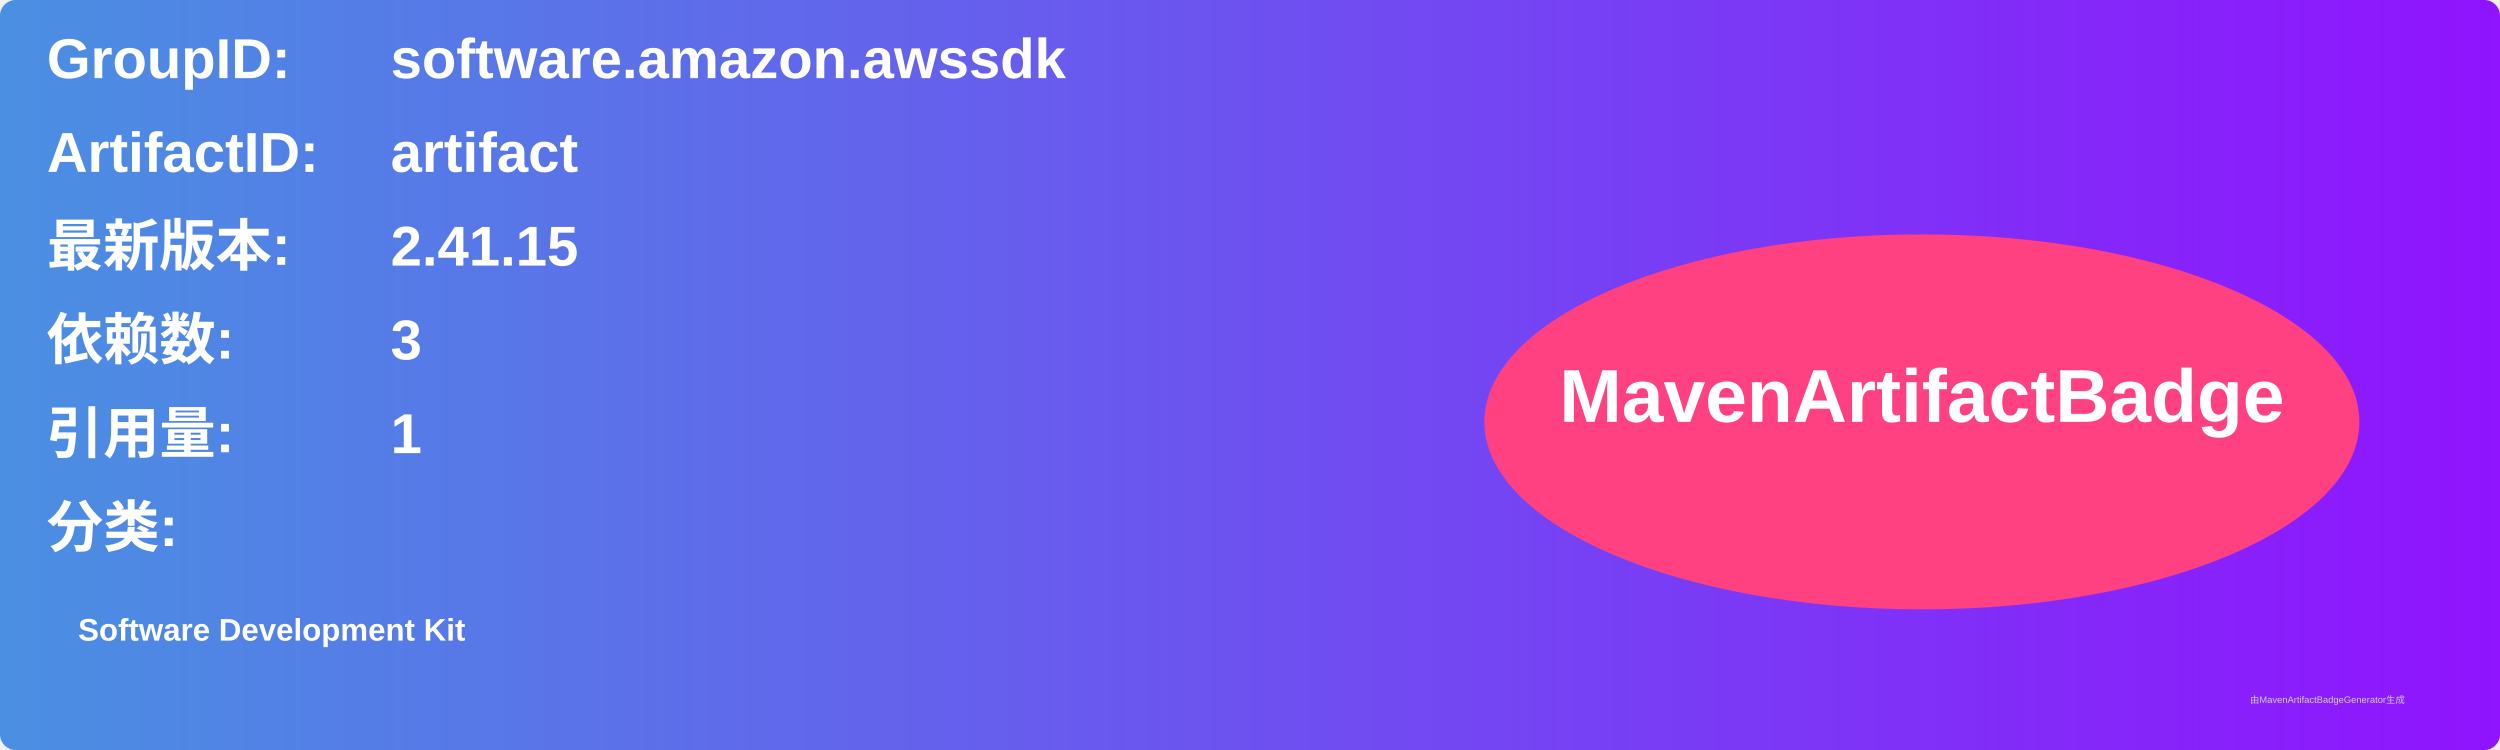
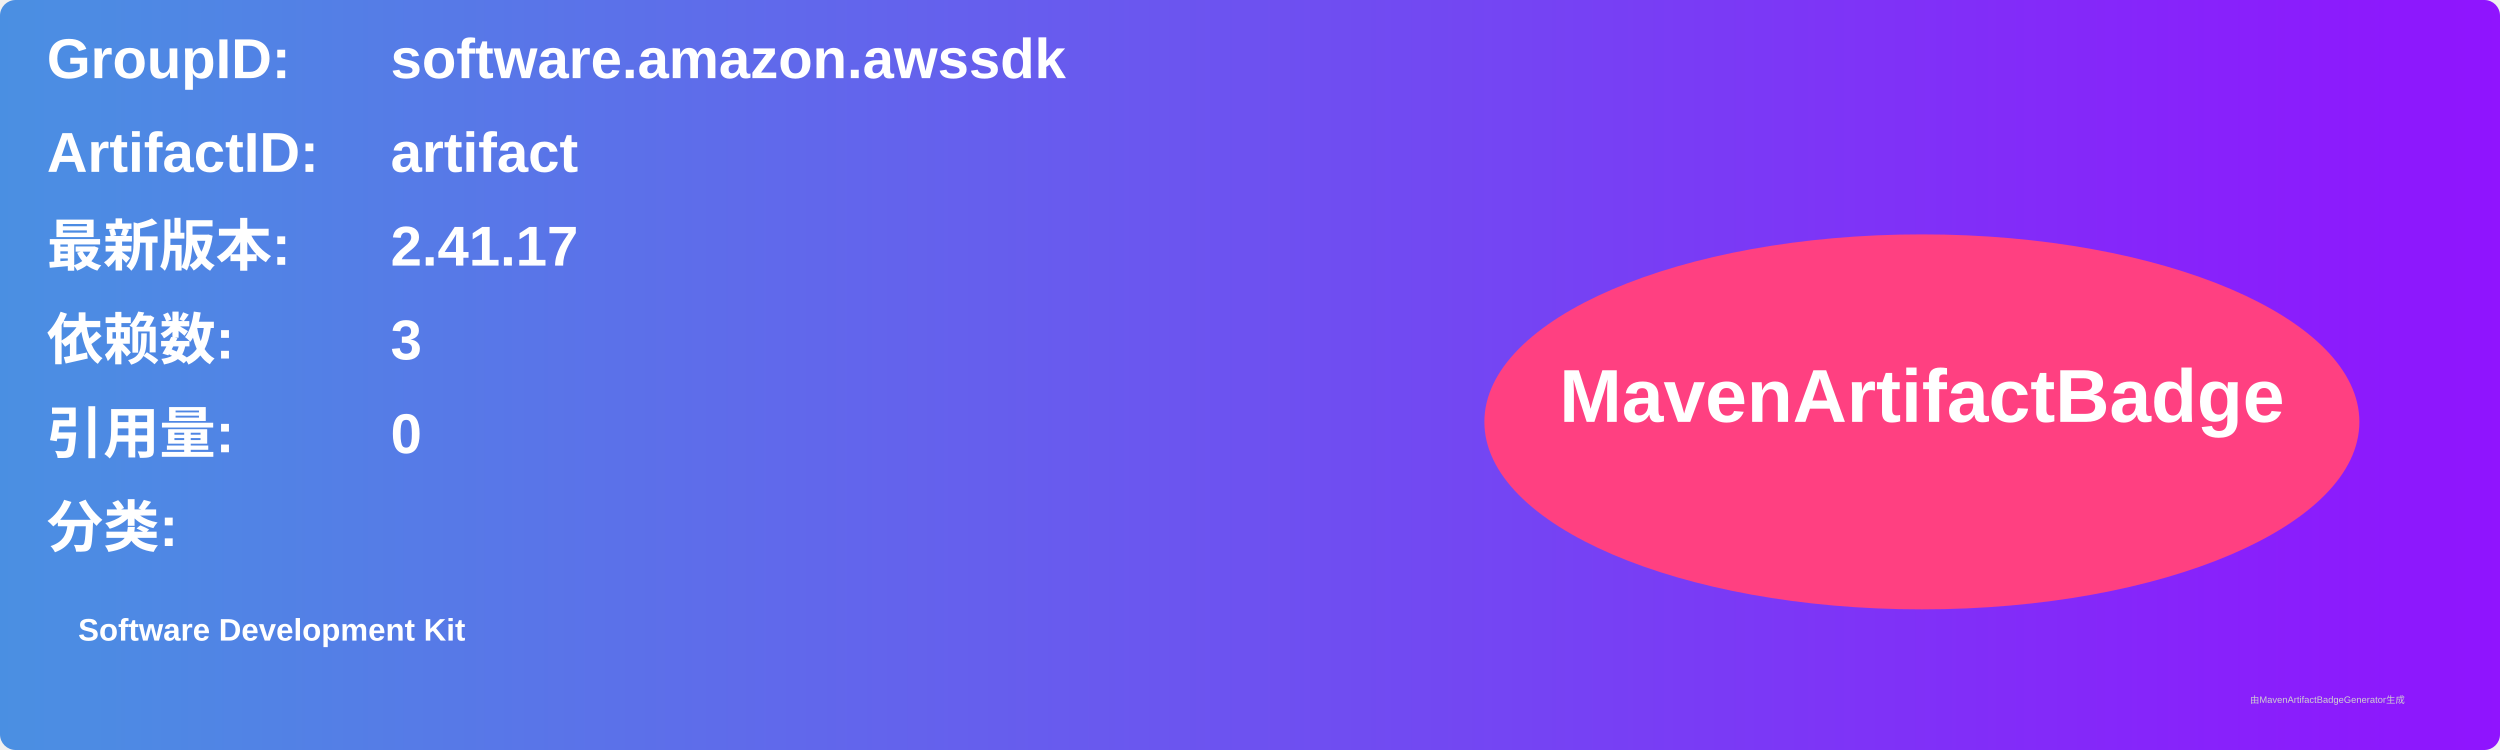
<svg xmlns="http://www.w3.org/2000/svg" width="800" height="240" viewBox="0 0 800 240">
  <linearGradient id="grad" x1="0%" y1="0%" x2="100%" y2="0%">
    <stop offset="0%" stop-color="#4a90e2" />
    <stop offset="100%" stop-color="#9013fe" />
  </linearGradient>
  <rect width="100%" height="100%" rx="5" ry="5" fill="url(#grad)" />
  <g transform="translate(15, 15)">
    <text x="0" y="10" font-family="Arial" font-size="18" fill="white" font-weight="bold" width="260">GroupID:</text>
    <text x="110" y="10" font-family="Arial" font-size="18" fill="white" font-weight="bold" width="460">software.amazon.awssdk</text>
    <text x="0" y="40" font-family="Arial" font-size="18" fill="white" font-weight="bold" width="260">ArtifactID:</text>
    <text x="110" y="40" font-family="Arial" font-size="18" fill="white" font-weight="bold" width="460">artifact</text>
    <text x="0" y="70" font-family="Arial" font-size="18" fill="white" font-weight="bold">最新版本:</text>
    <text x="110" y="70" font-family="Arial" font-size="18" fill="white" font-weight="bold">
-       <tspan font-weight="bold">2.41.15</tspan>
+       <tspan font-weight="bold">2.41.17</tspan>
    </text>
    <text x="0" y="100" font-family="Arial" font-size="18" fill="white" font-weight="bold">依赖数: </text>
    <text x="110" y="100" font-family="Arial" font-size="18" fill="white">
      <tspan font-weight="bold">3</tspan>
    </text>
    <text x="0" y="130" font-family="Arial" font-size="18" fill="white" font-weight="bold">引用量: </text>
    <text x="110" y="130" font-family="Arial" font-size="18" fill="white">
-       <tspan font-weight="bold">1</tspan>
+       <tspan font-weight="bold">0</tspan>
    </text>
    <text x="0" y="160" font-family="Arial" font-size="18" fill="white" font-weight="bold">分类:</text>
    <text x="10" y="190" font-family="Arial" font-size="10" fill="white">
      <tspan font-weight="bold">Software Development Kit</tspan>
    </text>
    <ellipse cx="600" cy="120" rx="140" ry="60" fill="#ff4081" />
    <text x="600" y="120" text-anchor="middle" font-family="Arial" font-size="24" fill="white" font-weight="bold">MavenArtifactBadge</text>
  </g>
  <text x="720" y="225" font-family="Arial" font-size="3" fill="#d0d0d0">由MavenArtifactBadgeGenerator生成</text>
</svg>
